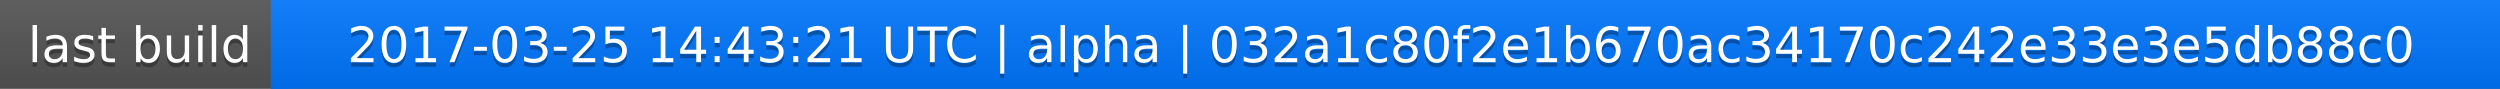
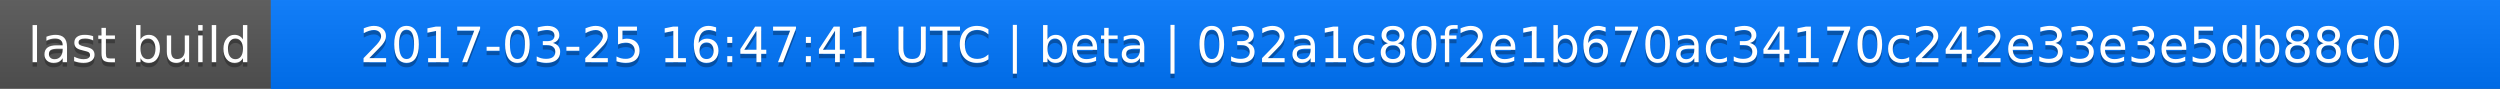
<svg xmlns="http://www.w3.org/2000/svg" width="563" height="20">
  <linearGradient id="a" x2="0" y2="100%">
    <stop offset="0" stop-color="#bbb" stop-opacity=".1" />
    <stop offset="1" stop-opacity=".1" />
  </linearGradient>
  <rect rx="0" width="563" height="20" fill="#555" />
  <rect rx="0" x="61" width="502" height="20" fill="#07f" />
  <path fill="#07f" d="M61 0h4v20h-4z" />
  <rect rx="0" width="563" height="20" fill="url(#a)" />
  <g fill="#fff" text-anchor="middle" font-family="DejaVu Sans,Verdana,Geneva,sans-serif" font-size="11">
    <text x="31.5" y="15" fill="#010101" fill-opacity=".3">last build</text>
    <text x="31.5" y="14">last build</text>
-     <text x="311" y="15" fill="#010101" fill-opacity=".3">2017-03-25 14:43:21 UTC | alpha | 032a1c80f2e1b670ac34170c242e33e3e5db88c0</text>
-     <text x="311" y="14">2017-03-25 14:43:21 UTC | alpha | 032a1c80f2e1b670ac34170c242e33e3e5db88c0</text>
+     <text x="311" y="15" fill="#010101" fill-opacity=".3">2017-03-25 16:47:41 UTC | beta | 032a1c80f2e1b670ac34170c242e33e3e5db88c0</text>
+     <text x="311" y="14">2017-03-25 16:47:41 UTC | beta | 032a1c80f2e1b670ac34170c242e33e3e5db88c0</text>
  </g>
</svg>
